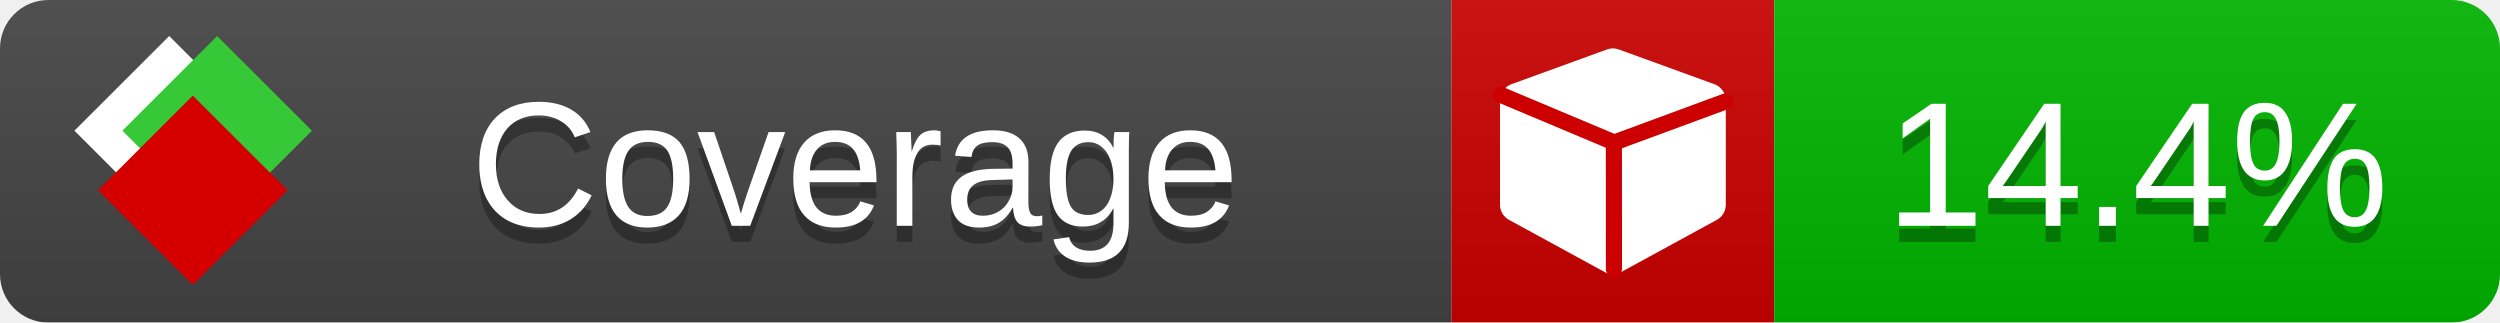
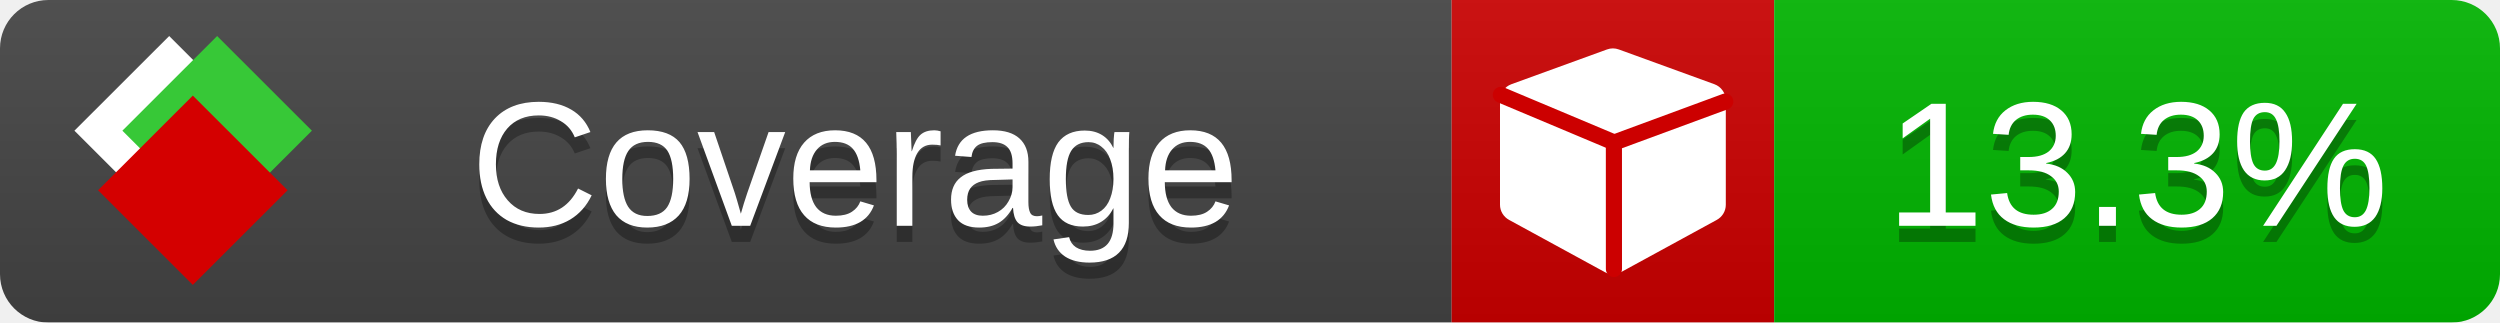
<svg xmlns="http://www.w3.org/2000/svg" xmlns:xlink="http://www.w3.org/1999/xlink" width="155" height="20">
  <style type="text/css">
          
            @keyframes fade1 {
                0% { visibility: visible; opacity: 1; }
               23% { visibility: visible; opacity: 1; }
               25% { visibility: hidden; opacity: 0; }
               48% { visibility: hidden; opacity: 0; }
               50% { visibility: hidden; opacity: 0; }
               73% { visibility: hidden; opacity: 0; }
               75% { visibility: hidden; opacity: 0; }
               98% { visibility: hidden; opacity: 0; }
              100% { visibility: visible; opacity: 1; }
            }
            @keyframes fade2 {
                0% { visibility: hidden; opacity: 0; }
               23% { visibility: hidden; opacity: 0; }
               25% { visibility: visible; opacity: 1; }
               48% { visibility: visible; opacity: 1; }
               50% { visibility: hidden; opacity: 0; }
               73% { visibility: hidden; opacity: 0; }
               75% { visibility: hidden; opacity: 0; }
               98% { visibility: hidden; opacity: 0; }
              100% { visibility: hidden; opacity: 0; }
            }
            @keyframes fade3 {
                0% { visibility: hidden; opacity: 0; }
               23% { visibility: hidden; opacity: 0; }
               25% { visibility: hidden; opacity: 0; }
               48% { visibility: hidden; opacity: 0; }
               50% { visibility: visible; opacity: 1; }
               73% { visibility: visible; opacity: 1; }
               75% { visibility: hidden; opacity: 0; }
               98% { visibility: hidden; opacity: 0; }
              100% { visibility: hidden; opacity: 0; }
            }
            @keyframes fade4 {
                0% { visibility: hidden; opacity: 0; }
               23% { visibility: hidden; opacity: 0; }
               25% { visibility: hidden; opacity: 0; }
               48% { visibility: hidden; opacity: 0; }
               50% { visibility: hidden; opacity: 0; }
               73% { visibility: hidden; opacity: 0; }
               75% { visibility: visible; opacity: 1; }
               98% { visibility: visible; opacity: 1; }
              100% { visibility: hidden; opacity: 0; }
            }
            .linecoverage {
                animation-duration: 15s;
                animation-name: fade1;
                animation-iteration-count: infinite;
            }
            .branchcoverage {
                animation-duration: 15s;
                animation-name: fade2;
                animation-iteration-count: infinite;
            }
            .methodcoverage {
                animation-duration: 15s;
                animation-name: fade3;
                animation-iteration-count: infinite;
            }
            .fullmethodcoverage {
                animation-duration: 15s;
                animation-name: fade4;
                animation-iteration-count: infinite;
            }
          
    </style>
  <defs>
    <linearGradient id="gradient" x2="0" y2="100%">
      <stop offset="0" stop-color="#bbb" stop-opacity=".1" />
      <stop offset="1" stop-opacity=".1" />
    </linearGradient>
    <linearGradient id="c">
      <stop offset="0" stop-color="#d40000" />
      <stop offset="1" stop-color="#ff2a2a" />
    </linearGradient>
    <linearGradient id="a">
      <stop offset="0" stop-color="#e0e0de" />
      <stop offset="1" stop-color="#fff" />
    </linearGradient>
    <linearGradient id="b">
      <stop offset="0" stop-color="#37c837" />
      <stop offset="1" stop-color="#217821" />
    </linearGradient>
    <linearGradient xlink:href="#a" id="e" x1="106.44" x2="69.96" y1="-11.96" y2="-46.84" gradientTransform="matrix(-.8426 -.00045 -.00045 -.8426 -94.27 -75.82)" gradientUnits="userSpaceOnUse" />
    <linearGradient xlink:href="#b" id="f" x1="56.19" x2="77.97" y1="-23.45" y2="10.62" gradientTransform="matrix(.8426 .00045 .00045 .8426 94.27 75.82)" gradientUnits="userSpaceOnUse" />
    <linearGradient xlink:href="#c" id="g" x1="79.98" x2="132.9" y1="10.79" y2="10.79" gradientTransform="matrix(.8426 .00045 .00045 .8426 94.27 75.82)" gradientUnits="userSpaceOnUse" />
    <mask id="mask">
      <rect width="155" height="20" rx="3" fill="#fff" />
    </mask>
    <g id="icon" transform="matrix(.04486 0 0 .04481 -.48 -.63)">
      <rect width="52.92" height="52.92" x="-109.72" y="-27.13" fill="url(#e)" transform="rotate(-135)" />
      <rect width="52.92" height="52.92" x="70.19" y="-39.18" fill="url(#f)" transform="rotate(45)" />
      <rect width="52.92" height="52.92" x="80.05" y="-15.74" fill="url(#g)" transform="rotate(45)" />
    </g>
  </defs>
  <g mask="url(#mask)">
    <rect x="0" y="0" width="90" height="20" fill="#444" />
    <rect x="90" y="0" width="20" height="20" fill="#c00" />
    <rect x="110" y="0" width="45" height="20" fill="#00B600" />
    <rect x="0" y="0" width="155" height="20" fill="url(#gradient)" />
  </g>
  <g>
    <path class="" fill="#fff" d="m 107,6.231 v 6.462 c 0,0.196 -0.051,0.379 -0.151,0.547 -0.101,0.168 -0.238,0.3 -0.412,0.395 l -5.923,3.231 c -0.157,0.09 -0.328,0.135 -0.513,0.135 -0.185,0 -0.356,-0.045 -0.513,-0.135 l -5.923,-3.231 C 93.39,13.539 93.252,13.407 93.151,13.239 93.05,13.071 93,12.889 93,12.692 v -6.462 c 0,-0.224 0.065,-0.429 0.194,-0.614 0.129,-0.185 0.3,-0.317 0.513,-0.395 l 5.923,-2.154 c 0.123,-0.045 0.247,-0.067 0.37,-0.067 0.123,0 0.247,0.022 0.37,0.067 l 5.923,2.154 c 0.213,0.079 0.384,0.21 0.513,0.395 0.129,0.185 0.194,0.39 0.194,0.614 z" />
    <path class="" style="fill:none;stroke:#cc0000;stroke-width:1;stroke-linecap:round;stroke-dasharray:none;stroke-opacity:1" d="m 100.064,16.677 -0.002,-7.833 6.906,-2.547" />
    <path class="" style="fill:none;stroke:#cc0000;stroke-width:1;stroke-linecap:round;stroke-dasharray:none;stroke-opacity:1" d="M 99.914,8.765 93.052,5.882" />
  </g>
  <g fill="#fff" text-anchor="middle" font-family="Verdana,Arial,Geneva,sans-serif" font-size="11">
    <a xlink:href="https://github.com/danielpalme/ReportGenerator" target="_top">
      <use xlink:href="#icon" transform="translate(3,1) scale(3.5)" />
    </a>
    <text x="53" y="15" fill="#010101" fill-opacity=".3">Coverage</text>
    <text x="53" y="14" fill="#fff">Coverage</text>
-     <text class="" x="132.5" y="15" fill="#010101" fill-opacity=".3">14.4%</text>
-     <text class="" x="132.5" y="14">14.4%</text>
+     <text class="" x="132.5" y="15" fill="#010101" fill-opacity=".3">13.3%</text>
+     <text class="" x="132.5" y="14">13.3%</text>
  </g>
  <g>
    <rect class="" x="90" y="0" width="65" height="20" fill-opacity="0" />
  </g>
</svg>
